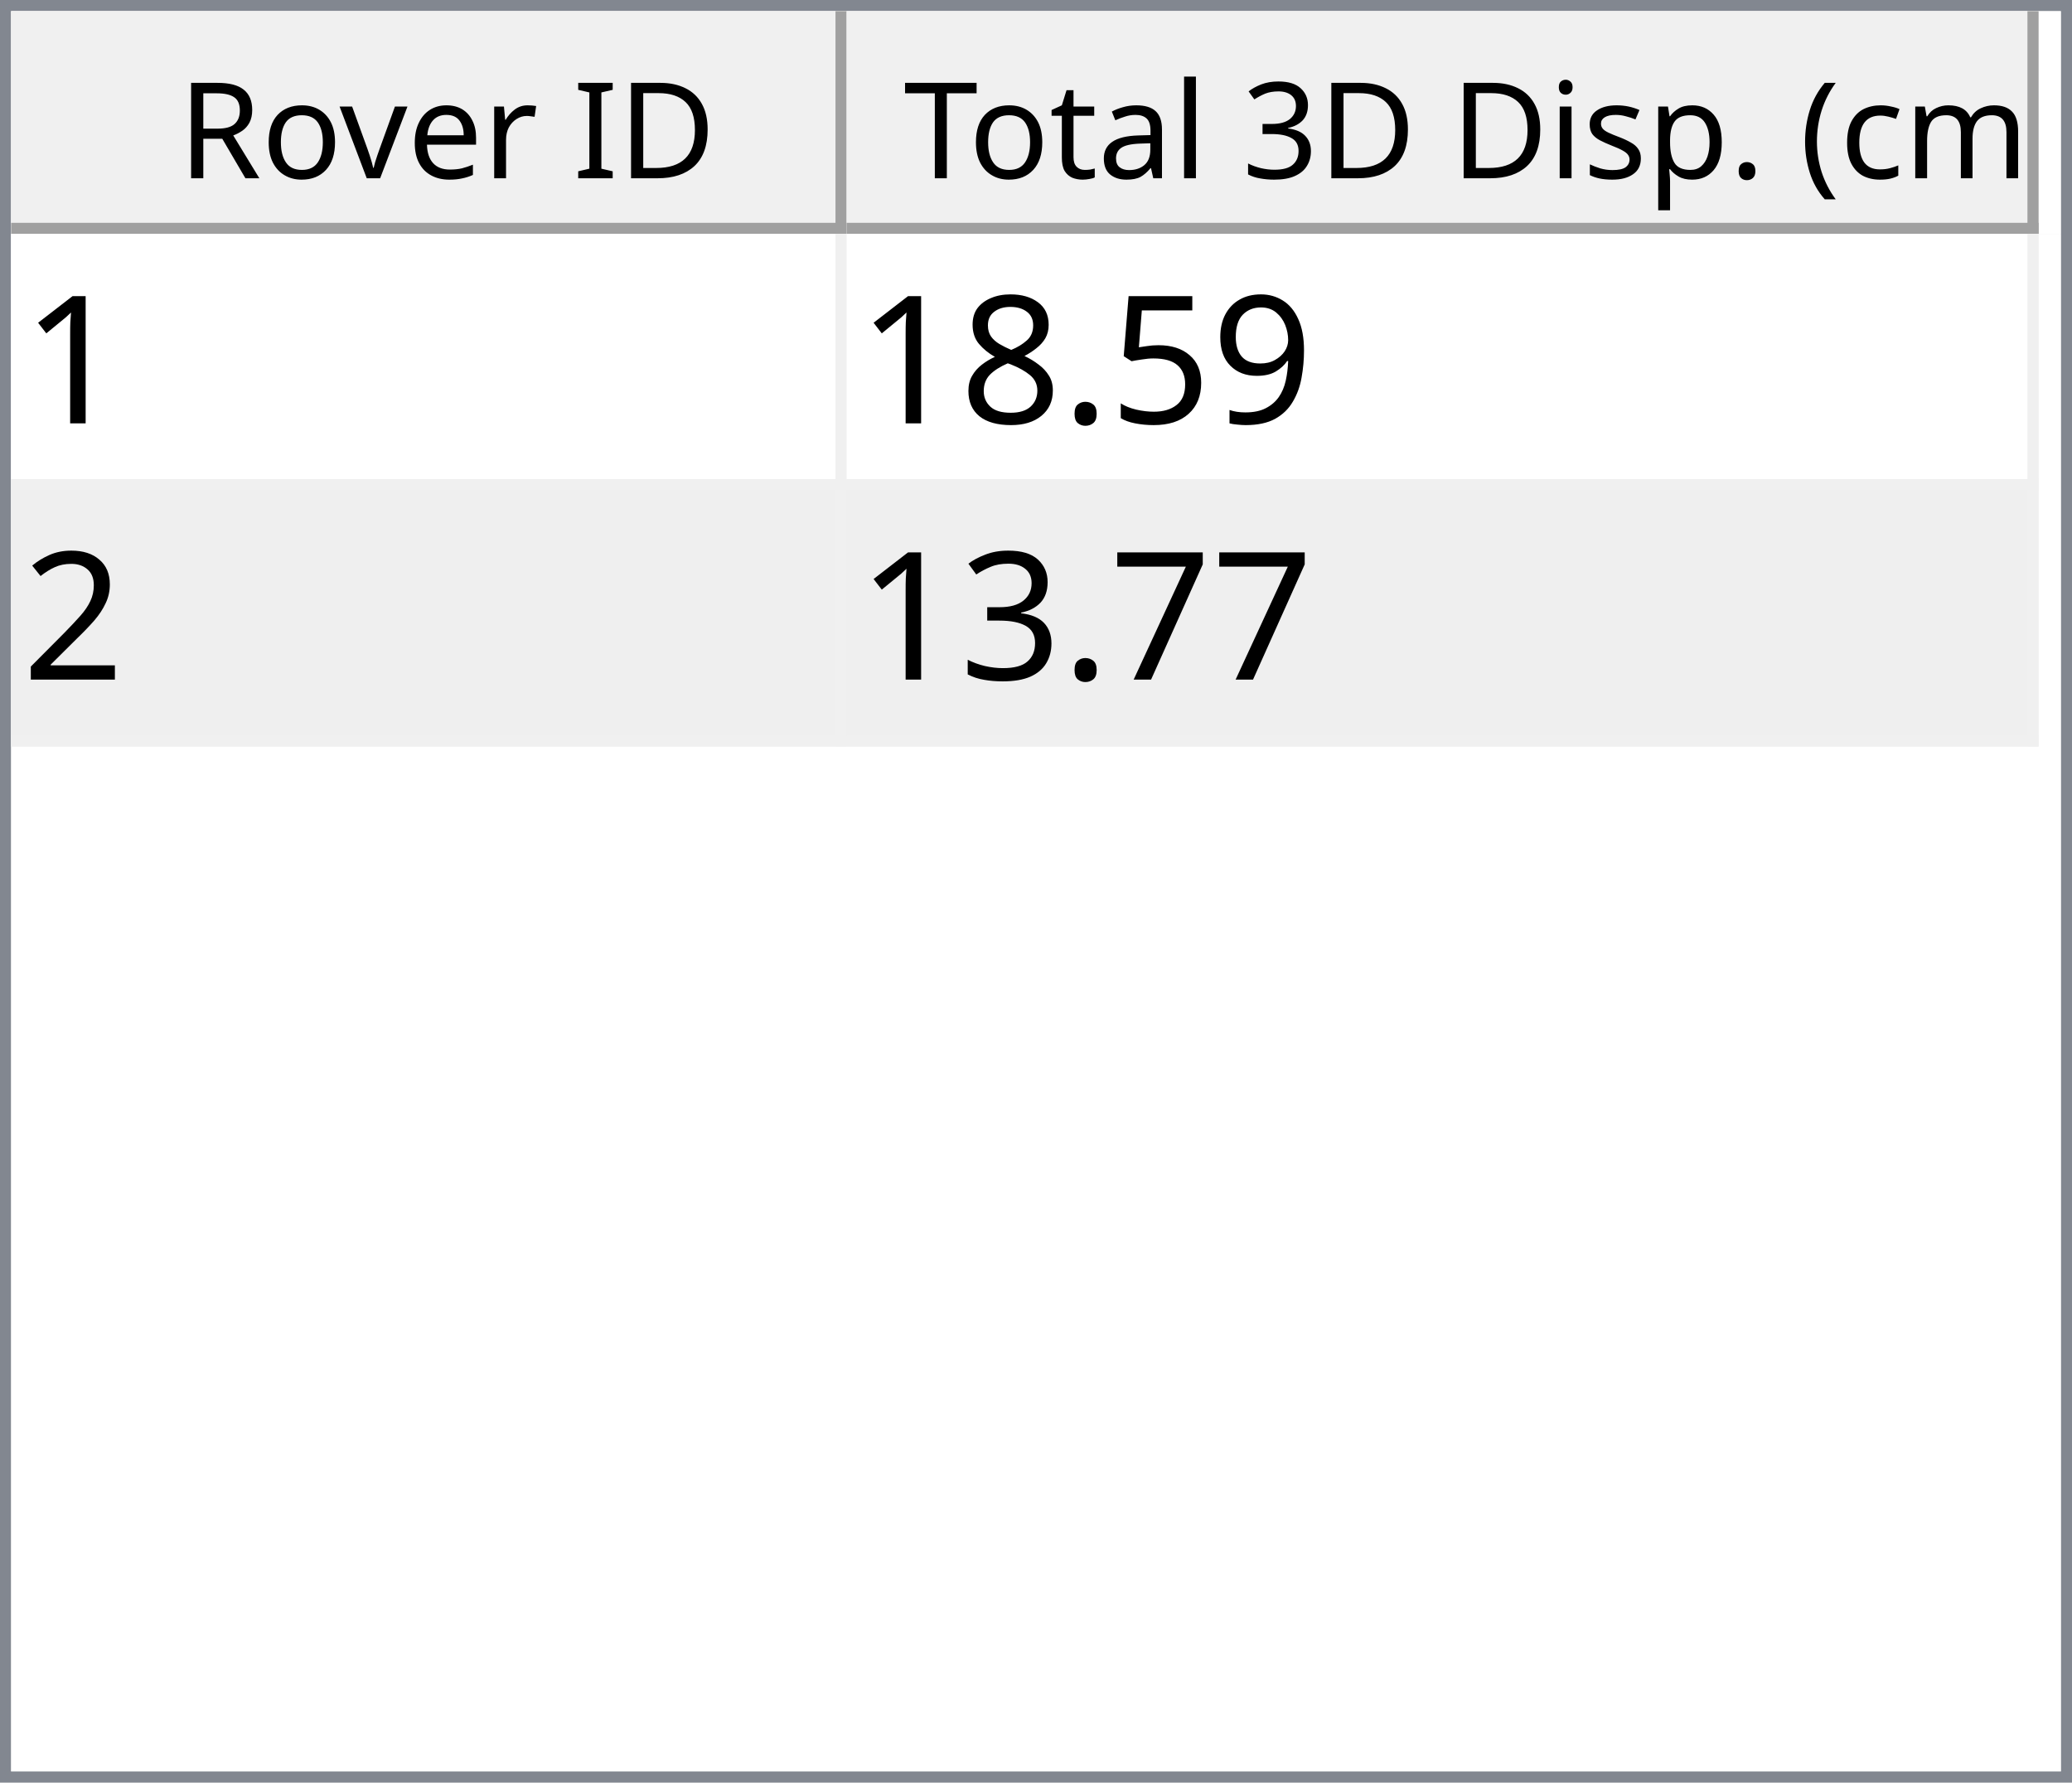
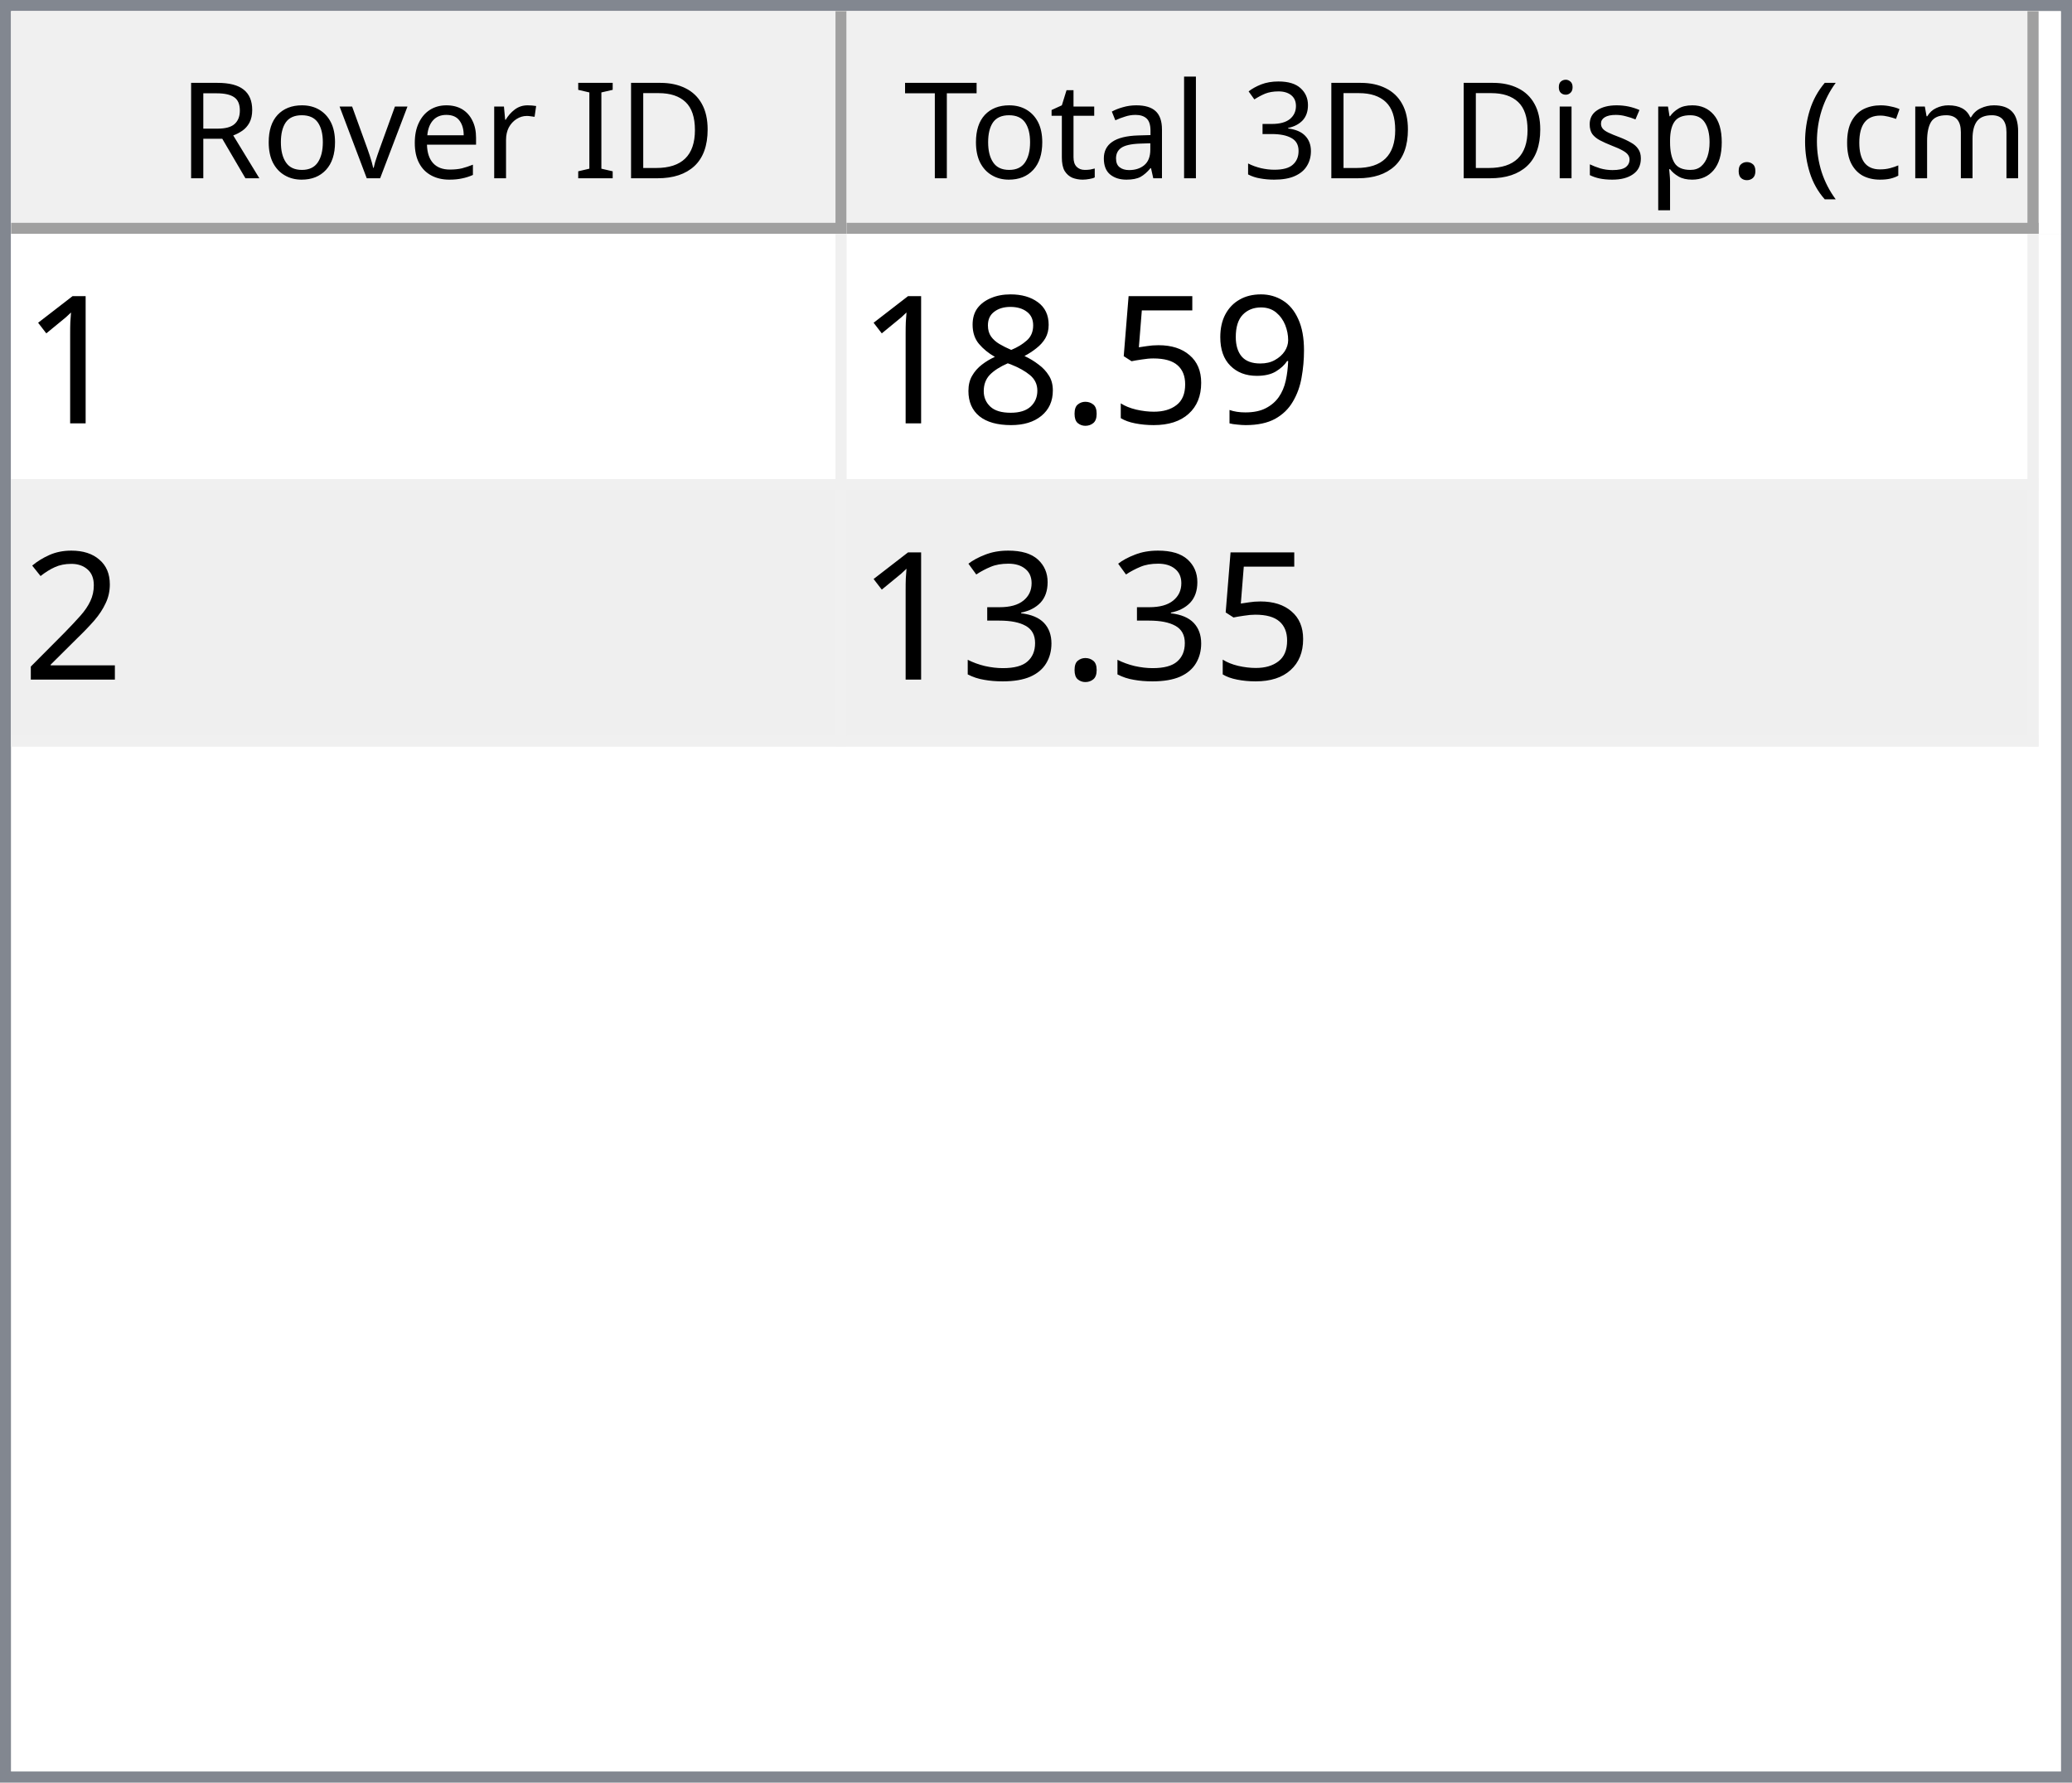
<svg xmlns="http://www.w3.org/2000/svg" style="fill-opacity:1; color-rendering:auto; color-interpolation:auto; text-rendering:auto; stroke:black; stroke-linecap:square; stroke-miterlimit:10; shape-rendering:auto; stroke-opacity:1; fill:black; stroke-dasharray:none; font-weight:normal; stroke-width:1; font-family:'Dialog'; font-style:normal; stroke-linejoin:miter; font-size:12px; stroke-dashoffset:0; image-rendering:auto;" width="186" height="160">
  <defs id="genericDefs" />
  <g>
    <defs id="defs1">
      <clipPath clipPathUnits="userSpaceOnUse" id="clipPath1">
        <path d="M0 0 L186 0 L186 160 L0 160 L0 0 Z" />
      </clipPath>
      <clipPath clipPathUnits="userSpaceOnUse" id="clipPath2">
        <path d="M0 0 L0 160 L186 160 L186 0 Z" />
      </clipPath>
      <clipPath clipPathUnits="userSpaceOnUse" id="clipPath3">
        <path d="M0 0 L0 20 L184 20 L184 0 Z" />
      </clipPath>
      <clipPath clipPathUnits="userSpaceOnUse" id="clipPath4">
        <path d="M0 0 L0 20 L75 20 L75 0 Z" />
      </clipPath>
      <clipPath clipPathUnits="userSpaceOnUse" id="clipPath5">
        <path d="M1 1 L1 19 L74 19 L74 1 Z" />
      </clipPath>
      <clipPath clipPathUnits="userSpaceOnUse" id="clipPath6">
        <path d="M0 0 L0 18 L73 18 L73 0 Z" />
      </clipPath>
      <clipPath clipPathUnits="userSpaceOnUse" id="clipPath7">
        <path d="M-0.5 -0.5 L-0.5 19.5 L74.5 19.5 L74.5 -0.5 Z" />
      </clipPath>
      <clipPath clipPathUnits="userSpaceOnUse" id="clipPath8">
        <path d="M0 0 L0 20 L107 20 L107 0 Z" />
      </clipPath>
      <clipPath clipPathUnits="userSpaceOnUse" id="clipPath9">
        <path d="M1 1 L1 19 L106 19 L106 1 Z" />
      </clipPath>
      <clipPath clipPathUnits="userSpaceOnUse" id="clipPath10">
        <path d="M0 0 L0 18 L105 18 L105 0 Z" />
      </clipPath>
      <clipPath clipPathUnits="userSpaceOnUse" id="clipPath11">
        <path d="M-0.5 -0.5 L-0.5 19.5 L106.5 19.5 L106.5 -0.5 Z" />
      </clipPath>
      <clipPath clipPathUnits="userSpaceOnUse" id="clipPath12">
        <path d="M0 0 L0 138 L184 138 L184 0 Z" />
      </clipPath>
      <clipPath clipPathUnits="userSpaceOnUse" id="clipPath13">
        <path d="M0 0 L0 46 L182 46 L182 0 Z" />
      </clipPath>
      <clipPath clipPathUnits="userSpaceOnUse" id="clipPath14">
        <path d="M-0.5 -0.5 L-0.5 45.5 L181.5 45.5 L181.5 -0.5 Z" />
      </clipPath>
      <clipPath clipPathUnits="userSpaceOnUse" id="clipPath15">
        <path d="M0 0 L0 22 L74 22 L74 0 Z" />
      </clipPath>
      <clipPath clipPathUnits="userSpaceOnUse" id="clipPath16">
        <path d="M0 0 L0 22 L106 22 L106 0 Z" />
      </clipPath>
      <font horiz-adv-x="64.551" id="font1">
        <font-face ascent="107.91" descent="25.098" units-per-em="100" style="font-style:normal; font-family:Segoe UI; font-weight:normal;" />
        <missing-glyph horiz-adv-x="64.551" d="M8.109 0 L8.109 68.266 L56.453 68.266 L56.453 0 L8.109 0 ZM15.328 7.234 L49.219 7.234 L49.219 61.031 L15.328 61.031 L15.328 7.234 Z" />
        <glyph unicode="D" horiz-adv-x="70.117" d="M9.188 0 L9.188 70.016 L28.516 70.016 Q65.531 70.016 65.531 35.891 Q65.531 19.672 55.25 9.836 Q44.969 0 27.734 0 L9.188 0 ZM17.391 62.594 L17.391 7.422 L27.828 7.422 Q41.609 7.422 49.273 14.797 Q56.938 22.172 56.938 35.688 Q56.938 62.594 28.328 62.594 L17.391 62.594 Z" />
        <glyph unicode="I" horiz-adv-x="26.611" d="M17.391 0 L9.188 0 L9.188 70.016 L17.391 70.016 L17.391 0 Z" />
        <glyph unicode=" " horiz-adv-x="27.393" d="" />
        <glyph unicode="r" horiz-adv-x="34.766" d="M34.188 41.891 Q32.078 43.5 28.125 43.5 Q23 43.5 19.555 38.672 Q16.109 33.844 16.109 25.484 L16.109 0 L8.109 0 L8.109 50 L16.109 50 L16.109 39.703 L16.312 39.703 Q18.016 44.969 21.531 47.922 Q25.047 50.875 29.391 50.875 Q32.516 50.875 34.188 50.203 L34.188 41.891 Z" />
        <glyph unicode="e" horiz-adv-x="52.295" d="M48.297 23 L12.984 23 Q13.188 14.656 17.484 10.109 Q21.781 5.562 29.297 5.562 Q37.75 5.562 44.828 11.141 L44.828 3.609 Q38.234 -1.172 27.391 -1.172 Q16.797 -1.172 10.742 5.641 Q4.688 12.453 4.688 24.812 Q4.688 36.469 11.305 43.82 Q17.922 51.172 27.734 51.172 Q37.547 51.172 42.922 44.828 Q48.297 38.484 48.297 27.203 L48.297 23 ZM40.094 29.781 Q40.047 36.719 36.75 40.578 Q33.453 44.438 27.594 44.438 Q21.922 44.438 17.969 40.383 Q14.016 36.328 13.094 29.781 L40.094 29.781 Z" />
        <glyph unicode="v" horiz-adv-x="47.9" d="M47.406 50 L27.484 0 L19.625 0 L0.688 50 L9.469 50 L22.172 13.672 Q23.578 9.672 23.922 6.688 L24.125 6.688 Q24.609 10.453 25.688 13.484 L38.969 50 L47.406 50 Z" />
        <glyph unicode="o" horiz-adv-x="58.594" d="M29 -1.172 Q17.922 -1.172 11.305 5.836 Q4.688 12.844 4.688 24.422 Q4.688 37.016 11.57 44.094 Q18.453 51.172 30.172 51.172 Q41.359 51.172 47.633 44.289 Q53.906 37.406 53.906 25.203 Q53.906 13.234 47.141 6.031 Q40.375 -1.172 29 -1.172 ZM29.594 44.438 Q21.875 44.438 17.383 39.188 Q12.891 33.938 12.891 24.703 Q12.891 15.828 17.43 10.695 Q21.969 5.562 29.594 5.562 Q37.359 5.562 41.531 10.594 Q45.703 15.625 45.703 24.906 Q45.703 34.281 41.531 39.359 Q37.359 44.438 29.594 44.438 Z" />
        <glyph unicode="R" horiz-adv-x="59.814" d="M59.375 0 L49.609 0 L37.891 19.625 Q36.281 22.359 34.766 24.289 Q33.25 26.219 31.664 27.438 Q30.078 28.656 28.25 29.219 Q26.422 29.781 24.125 29.781 L17.391 29.781 L17.391 0 L9.188 0 L9.188 70.016 L30.078 70.016 Q34.672 70.016 38.555 68.867 Q42.438 67.719 45.289 65.375 Q48.141 63.031 49.758 59.547 Q51.375 56.062 51.375 51.375 Q51.375 47.703 50.273 44.656 Q49.172 41.609 47.148 39.211 Q45.125 36.812 42.266 35.133 Q39.406 33.453 35.844 32.516 L35.844 32.328 Q37.594 31.547 38.891 30.547 Q40.188 29.547 41.359 28.18 Q42.531 26.812 43.68 25.078 Q44.828 23.344 46.234 21.047 L59.375 0 ZM17.391 62.594 L17.391 37.203 L28.516 37.203 Q31.594 37.203 34.203 38.133 Q36.812 39.062 38.719 40.797 Q40.625 42.531 41.703 45.047 Q42.781 47.562 42.781 50.688 Q42.781 56.297 39.141 59.445 Q35.5 62.594 28.609 62.594 L17.391 62.594 Z" />
        <glyph unicode=")" horiz-adv-x="30.176" d="M8.297 -15.922 L1.172 -15.922 Q16.406 2.344 16.406 26.812 Q16.406 51.469 1.078 70.016 L8.297 70.016 Q23.531 52.156 23.531 26.703 Q23.531 1.375 8.297 -15.922 Z" />
        <glyph unicode="m" horiz-adv-x="86.133" d="M79.109 0 L71.094 0 L71.094 28.719 Q71.094 37.016 68.531 40.727 Q65.969 44.438 59.906 44.438 Q54.781 44.438 51.195 39.75 Q47.609 35.062 47.609 28.516 L47.609 0 L39.594 0 L39.594 29.688 Q39.594 44.438 28.219 44.438 Q22.953 44.438 19.531 40.016 Q16.109 35.594 16.109 28.516 L16.109 0 L8.109 0 L8.109 50 L16.109 50 L16.109 42.094 L16.312 42.094 Q21.625 51.172 31.844 51.172 Q36.969 51.172 40.773 48.312 Q44.578 45.453 46 40.828 Q51.562 51.172 62.594 51.172 Q79.109 51.172 79.109 30.812 L79.109 0 Z" />
        <glyph unicode="c" horiz-adv-x="46.191" d="M42.188 2.297 Q36.422 -1.172 28.516 -1.172 Q17.828 -1.172 11.258 5.789 Q4.688 12.75 4.688 23.828 Q4.688 36.188 11.766 43.68 Q18.844 51.172 30.672 51.172 Q37.25 51.172 42.281 48.734 L42.281 40.531 Q36.719 44.438 30.375 44.438 Q22.703 44.438 17.797 38.945 Q12.891 33.453 12.891 24.516 Q12.891 15.719 17.508 10.641 Q22.125 5.562 29.891 5.562 Q36.422 5.562 42.188 9.906 L42.188 2.297 Z" />
        <glyph unicode="(" horiz-adv-x="30.176" d="M29.109 -15.922 L21.969 -15.922 Q6.844 1.375 6.844 26.703 Q6.844 52.156 21.969 70.016 L29.203 70.016 Q13.875 51.469 13.875 26.812 Q13.875 2.344 29.109 -15.922 Z" />
        <glyph unicode="." horiz-adv-x="21.68" d="M10.891 -1.078 Q8.641 -1.078 7.055 0.539 Q5.469 2.156 5.469 4.391 Q5.469 6.641 7.055 8.273 Q8.641 9.906 10.891 9.906 Q13.188 9.906 14.797 8.273 Q16.406 6.641 16.406 4.391 Q16.406 2.156 14.797 0.539 Q13.188 -1.078 10.891 -1.078 Z" />
        <glyph unicode="p" horiz-adv-x="58.789" d="M16.312 7.234 L16.109 7.234 L16.109 -23 L8.109 -23 L8.109 50 L16.109 50 L16.109 41.219 L16.312 41.219 Q22.219 51.172 33.594 51.172 Q43.266 51.172 48.688 44.461 Q54.109 37.75 54.109 26.469 Q54.109 13.922 48 6.375 Q41.891 -1.172 31.297 -1.172 Q21.578 -1.172 16.312 7.234 ZM16.109 27.391 L16.109 20.406 Q16.109 14.203 20.141 9.883 Q24.172 5.562 30.375 5.562 Q37.641 5.562 41.773 11.133 Q45.906 16.703 45.906 26.609 Q45.906 34.969 42.047 39.703 Q38.188 44.438 31.594 44.438 Q24.609 44.438 20.359 39.578 Q16.109 34.719 16.109 27.391 Z" />
        <glyph unicode="s" horiz-adv-x="42.432" d="M5.078 1.812 L5.078 10.406 Q11.625 5.562 19.484 5.562 Q30.031 5.562 30.031 12.594 Q30.031 14.594 29.125 15.992 Q28.219 17.391 26.68 18.461 Q25.141 19.531 23.07 20.383 Q21 21.234 18.609 22.172 Q15.281 23.484 12.766 24.828 Q10.25 26.172 8.57 27.859 Q6.891 29.547 6.031 31.695 Q5.172 33.844 5.172 36.719 Q5.172 40.234 6.789 42.945 Q8.406 45.656 11.086 47.484 Q13.766 49.312 17.211 50.242 Q20.656 51.172 24.312 51.172 Q30.812 51.172 35.938 48.922 L35.938 40.828 Q30.422 44.438 23.25 44.438 Q21 44.438 19.195 43.922 Q17.391 43.406 16.094 42.477 Q14.797 41.547 14.086 40.258 Q13.375 38.969 13.375 37.406 Q13.375 35.453 14.086 34.133 Q14.797 32.812 16.164 31.789 Q17.531 30.766 19.484 29.938 Q21.438 29.109 23.922 28.125 Q27.25 26.859 29.883 25.516 Q32.516 24.172 34.375 22.484 Q36.234 20.797 37.234 18.602 Q38.234 16.406 38.234 13.375 Q38.234 9.672 36.602 6.938 Q34.969 4.203 32.234 2.398 Q29.5 0.594 25.93 -0.289 Q22.359 -1.172 18.453 -1.172 Q10.75 -1.172 5.078 1.812 Z" />
        <glyph unicode="i" horiz-adv-x="24.219" d="M12.203 62.703 Q10.062 62.703 8.547 64.164 Q7.031 65.625 7.031 67.875 Q7.031 70.125 8.547 71.609 Q10.062 73.094 12.203 73.094 Q14.406 73.094 15.945 71.609 Q17.484 70.125 17.484 67.875 Q17.484 65.719 15.945 64.211 Q14.406 62.703 12.203 62.703 ZM16.109 0 L8.109 0 L8.109 50 L16.109 50 L16.109 0 Z" />
        <glyph unicode="3" horiz-adv-x="53.906" d="M46.531 19.828 Q46.531 15.094 44.75 11.211 Q42.969 7.328 39.719 4.57 Q36.469 1.812 31.93 0.297 Q27.391 -1.219 21.922 -1.219 Q11.922 -1.219 6 2.594 L6 11.188 Q13.094 5.609 22.219 5.609 Q25.875 5.609 28.828 6.539 Q31.781 7.469 33.906 9.227 Q36.031 10.984 37.18 13.477 Q38.328 15.969 38.328 19.094 Q38.328 32.812 18.797 32.812 L12.984 32.812 L12.984 39.594 L18.5 39.594 Q35.797 39.594 35.797 52.484 Q35.797 64.406 22.609 64.406 Q15.188 64.406 8.688 59.422 L8.688 67.188 Q15.375 71.188 24.609 71.188 Q29 71.188 32.57 69.969 Q36.141 68.75 38.68 66.555 Q41.219 64.359 42.609 61.281 Q44 58.203 44 54.5 Q44 40.672 30.031 36.719 L30.031 36.531 Q33.594 36.141 36.625 34.797 Q39.656 33.453 41.852 31.305 Q44.047 29.156 45.289 26.25 Q46.531 23.344 46.531 19.828 Z" />
        <glyph unicode="l" horiz-adv-x="24.219" d="M16.109 0 L8.109 0 L8.109 74.031 L16.109 74.031 L16.109 0 Z" />
        <glyph unicode="a" horiz-adv-x="50.879" d="M43.891 0 L35.891 0 L35.891 7.812 L35.688 7.812 Q30.469 -1.172 20.312 -1.172 Q12.844 -1.172 8.617 2.781 Q4.391 6.734 4.391 13.281 Q4.391 27.297 20.906 29.594 L35.891 31.688 Q35.891 44.438 25.594 44.438 Q16.547 44.438 9.281 38.281 L9.281 46.484 Q16.656 51.172 26.266 51.172 Q43.891 51.172 43.891 32.516 L43.891 0 ZM35.891 25.297 L23.828 23.641 Q18.266 22.859 15.43 20.875 Q12.594 18.891 12.594 13.875 Q12.594 10.203 15.211 7.883 Q17.828 5.562 22.172 5.562 Q28.125 5.562 32.008 9.742 Q35.891 13.922 35.891 20.312 L35.891 25.297 Z" />
        <glyph unicode="t" horiz-adv-x="33.887" d="M31.297 0.484 Q28.469 -1.078 23.828 -1.078 Q10.688 -1.078 10.688 13.578 L10.688 43.172 L2.094 43.172 L2.094 50 L10.688 50 L10.688 62.203 L18.703 64.797 L18.703 50 L31.297 50 L31.297 43.172 L18.703 43.172 L18.703 14.984 Q18.703 9.969 20.414 7.82 Q22.125 5.672 26.078 5.672 Q29.109 5.672 31.297 7.328 L31.297 0.484 Z" />
        <glyph unicode="T" horiz-adv-x="52.393" d="M50.594 62.594 L30.375 62.594 L30.375 0 L22.172 0 L22.172 62.594 L2 62.594 L2 70.016 L50.594 70.016 L50.594 62.594 Z" />
      </font>
      <font horiz-adv-x="75.0" id="font2">
        <font-face ascent="100.537" descent="21.973" units-per-em="100" style="font-style:normal; font-family:sans-serif; font-weight:normal;" />
        <missing-glyph horiz-adv-x="75.0" d="M12.5 0 L12.5 62.5 L62.5 62.5 L62.5 0 L12.5 0 ZM14.062 1.562 L60.938 1.562 L60.938 60.938 L14.062 60.938 L14.062 1.562 Z" />
        <glyph unicode="1" horiz-adv-x="55.615" d="M37.25 0 L28.469 0 L28.469 56 Q25.297 52.984 20.141 49.953 Q14.984 46.922 10.891 45.406 L10.891 53.906 Q18.266 57.375 23.781 62.305 Q29.297 67.234 31.594 71.875 L37.25 71.875 L37.25 0 Z" />
        <glyph unicode="9" horiz-adv-x="55.615" d="M5.469 16.547 L13.922 17.328 Q14.984 11.375 18.016 8.688 Q21.047 6 25.781 6 Q29.828 6 32.883 7.859 Q35.938 9.719 37.891 12.82 Q39.844 15.922 41.164 21.195 Q42.484 26.469 42.484 31.938 Q42.484 32.516 42.438 33.688 Q39.797 29.5 35.234 26.883 Q30.672 24.266 25.344 24.266 Q16.453 24.266 10.305 30.711 Q4.156 37.156 4.156 47.703 Q4.156 58.594 10.578 65.234 Q17 71.875 26.656 71.875 Q33.641 71.875 39.43 68.117 Q45.219 64.359 48.219 57.398 Q51.219 50.438 51.219 37.25 Q51.219 23.531 48.242 15.406 Q45.266 7.281 39.383 3.031 Q33.5 -1.219 25.594 -1.219 Q17.188 -1.219 11.867 3.445 Q6.547 8.109 5.469 16.547 ZM41.453 48.141 Q41.453 55.719 37.43 60.156 Q33.406 64.594 27.734 64.594 Q21.875 64.594 17.531 59.812 Q13.188 55.031 13.188 47.406 Q13.188 40.578 17.312 36.305 Q21.438 32.031 27.484 32.031 Q33.594 32.031 37.523 36.305 Q41.453 40.578 41.453 48.141 Z" />
        <glyph unicode="5" horiz-adv-x="55.615" d="M4.156 18.75 L13.375 19.531 Q14.406 12.797 18.141 9.398 Q21.875 6 27.156 6 Q33.5 6 37.891 10.789 Q42.281 15.578 42.281 23.484 Q42.281 31 38.062 35.352 Q33.844 39.703 27 39.703 Q22.75 39.703 19.336 37.773 Q15.922 35.844 13.969 32.766 L5.719 33.844 L12.641 70.609 L48.25 70.609 L48.25 62.203 L19.672 62.203 L15.828 42.969 Q22.266 47.469 29.344 47.469 Q38.719 47.469 45.164 40.969 Q51.609 34.469 51.609 24.266 Q51.609 14.547 45.953 7.469 Q39.062 -1.219 27.156 -1.219 Q17.391 -1.219 11.211 4.25 Q5.031 9.719 4.156 18.75 Z" />
        <glyph unicode="." horiz-adv-x="27.783" d="M9.078 0 L9.078 10.016 L19.094 10.016 L19.094 0 L9.078 0 Z" />
        <glyph unicode="8" horiz-adv-x="55.615" d="M17.672 38.812 Q12.203 40.828 9.57 44.539 Q6.938 48.25 6.938 53.422 Q6.938 61.234 12.555 66.555 Q18.172 71.875 27.484 71.875 Q36.859 71.875 42.578 66.43 Q48.297 60.984 48.297 53.172 Q48.297 48.188 45.68 44.508 Q43.062 40.828 37.75 38.812 Q44.344 36.672 47.781 31.883 Q51.219 27.094 51.219 20.453 Q51.219 11.281 44.727 5.031 Q38.234 -1.219 27.641 -1.219 Q17.047 -1.219 10.547 5.055 Q4.047 11.328 4.047 20.703 Q4.047 27.688 7.594 32.398 Q11.141 37.109 17.672 38.812 ZM15.922 53.719 Q15.922 48.641 19.195 45.414 Q22.469 42.188 27.688 42.188 Q32.766 42.188 36.016 45.383 Q39.266 48.578 39.266 53.219 Q39.266 58.062 35.914 61.359 Q32.562 64.656 27.594 64.656 Q22.562 64.656 19.242 61.43 Q15.922 58.203 15.922 53.719 ZM13.094 20.656 Q13.094 16.891 14.875 13.375 Q16.656 9.859 20.172 7.93 Q23.688 6 27.734 6 Q34.031 6 38.133 10.055 Q42.234 14.109 42.234 20.359 Q42.234 26.703 38.016 30.859 Q33.797 35.016 27.438 35.016 Q21.234 35.016 17.164 30.914 Q13.094 26.812 13.094 20.656 Z" />
        <glyph unicode="2" horiz-adv-x="55.615" d="M50.344 8.453 L50.344 0 L3.031 0 Q2.938 3.172 4.047 6.109 Q5.859 10.938 9.836 15.625 Q13.812 20.312 21.344 26.469 Q33.016 36.031 37.117 41.625 Q41.219 47.219 41.219 52.203 Q41.219 57.422 37.477 61.008 Q33.734 64.594 27.734 64.594 Q21.391 64.594 17.578 60.789 Q13.766 56.984 13.719 50.25 L4.688 51.172 Q5.609 61.281 11.664 66.578 Q17.719 71.875 27.938 71.875 Q38.234 71.875 44.242 66.164 Q50.25 60.453 50.25 52 Q50.25 47.703 48.492 43.555 Q46.734 39.406 42.656 34.812 Q38.578 30.219 29.109 22.219 Q21.188 15.578 18.945 13.211 Q16.703 10.844 15.234 8.453 L50.344 8.453 Z" />
-         <glyph unicode="7" horiz-adv-x="55.615" d="M4.734 62.203 L4.734 70.656 L51.078 70.656 L51.078 63.812 Q44.234 56.547 37.523 44.484 Q30.812 32.422 27.156 19.672 Q24.516 10.688 23.781 0 L14.75 0 Q14.891 8.453 18.062 20.414 Q21.234 32.375 27.172 43.484 Q33.109 54.594 39.797 62.203 L4.734 62.203 Z" />
        <glyph unicode="3" horiz-adv-x="55.615" d="M4.203 18.891 L12.984 20.062 Q14.5 12.594 18.141 9.297 Q21.781 6 27 6 Q33.203 6 37.477 10.297 Q41.75 14.594 41.75 20.953 Q41.75 27 37.797 30.93 Q33.844 34.859 27.734 34.859 Q25.25 34.859 21.531 33.891 L22.516 41.609 Q23.391 41.5 23.922 41.5 Q29.547 41.5 34.039 44.43 Q38.531 47.359 38.531 53.469 Q38.531 58.297 35.258 61.477 Q31.984 64.656 26.812 64.656 Q21.688 64.656 18.266 61.43 Q14.844 58.203 13.875 51.766 L5.078 53.328 Q6.688 62.156 12.398 67.016 Q18.109 71.875 26.609 71.875 Q32.469 71.875 37.398 69.359 Q42.328 66.844 44.945 62.5 Q47.562 58.156 47.562 53.266 Q47.562 48.641 45.07 44.828 Q42.578 41.016 37.703 38.766 Q44.047 37.312 47.562 32.695 Q51.078 28.078 51.078 21.141 Q51.078 11.766 44.242 5.25 Q37.406 -1.266 26.953 -1.266 Q17.531 -1.266 11.305 4.352 Q5.078 9.969 4.203 18.891 Z" />
      </font>
    </defs>
    <g style="fill:white; stroke:white;">
      <rect x="0" y="0" width="186" style="clip-path:url(#clipPath1); stroke:none;" height="160" />
    </g>
    <g style="fill:white; text-rendering:optimizeSpeed; color-rendering:optimizeSpeed; image-rendering:optimizeSpeed; shape-rendering:crispEdges; stroke:white; color-interpolation:sRGB;">
      <rect x="0" width="186" height="160" y="0" style="stroke:none;" />
      <path style="stroke:none;" d="M0 160 L186 160 L186 0 L0 0 Z" />
    </g>
    <g style="fill:rgb(240,240,240); font-family:'Segoe UI'; stroke:rgb(240,240,240);">
      <rect x="0" y="0" width="186" style="clip-path:url(#clipPath2); stroke:none;" height="160" />
    </g>
    <g style="fill:rgb(130,135,144); font-family:'Segoe UI'; stroke:rgb(130,135,144);">
      <path d="M0 0 L186 0 L186 160 L0 160 L0 0 ZM1 1 L185 1 L185 159 L1 159 L1 1 Z" style="fill-rule:evenodd; clip-path:url(#clipPath2); stroke:none;" />
    </g>
    <g style="fill:white; font-family:'Segoe UI'; stroke:white;" transform="translate(1,1)">
      <rect x="0" y="0" width="184" style="clip-path:url(#clipPath3); stroke:none;" height="20" />
    </g>
    <g style="fill:rgb(240,240,240); font-family:'Segoe UI'; stroke:rgb(240,240,240);" transform="translate(1,1)">
      <rect x="0" y="0" width="75" style="clip-path:url(#clipPath4); stroke:none;" height="20" />
    </g>
    <g style="font-family:'Segoe UI';" transform="translate(2,2)">
      <text x="14" xml:space="preserve" y="14" style="clip-path:url(#clipPath6); stroke:none;">Rover ID</text>
    </g>
    <g style="fill:rgb(160,160,160); font-family:'Segoe UI'; stroke:rgb(160,160,160); stroke-linejoin:bevel;" transform="translate(1.5,1.5)">
      <line x1="74" x2="74" y1="0" style="fill:none; clip-path:url(#clipPath7);" y2="19" />
    </g>
    <g style="fill:rgb(160,160,160); font-family:'Segoe UI'; stroke:rgb(160,160,160); stroke-linejoin:bevel;" transform="matrix(1,0,0,1,1,1) translate(0.5,0.5)">
      <line x1="0" x2="74" y1="19" style="fill:none; clip-path:url(#clipPath7);" y2="19" />
    </g>
    <g style="fill:rgb(240,240,240); font-family:'Segoe UI'; stroke:rgb(240,240,240);" transform="translate(76,1)">
      <rect x="0" y="0" width="107" style="clip-path:url(#clipPath8); stroke:none;" height="20" />
    </g>
    <g style="font-family:'Segoe UI';" transform="translate(77,2)">
      <text x="1" xml:space="preserve" y="14" style="clip-path:url(#clipPath10); stroke:none;"> Total 3D Disp. (cm)</text>
    </g>
    <g style="fill:rgb(160,160,160); font-family:'Segoe UI'; stroke:rgb(160,160,160); stroke-linejoin:bevel;" transform="translate(76.5,1.5)">
      <line x1="106" x2="106" y1="0" style="fill:none; clip-path:url(#clipPath11);" y2="19" />
    </g>
    <g style="fill:rgb(160,160,160); font-family:'Segoe UI'; stroke:rgb(160,160,160); stroke-linejoin:bevel;" transform="matrix(1,0,0,1,76,1) translate(0.5,0.5)">
      <line x1="0" x2="106" y1="19" style="fill:none; clip-path:url(#clipPath11);" y2="19" />
    </g>
    <g style="fill:white; font-family:'Segoe UI'; stroke:white;" transform="translate(1,21)">
      <rect x="0" y="0" width="184" style="clip-path:url(#clipPath12); stroke:none;" height="138" />
    </g>
    <g style="fill:rgb(240,240,240); font-size:16px; font-family:sans-serif; stroke:rgb(240,240,240);" transform="translate(1,21)">
      <rect x="0" y="0" width="182" style="clip-path:url(#clipPath13); stroke:none;" height="46" />
      <line transform="translate(0.5,0.5)" x1="0" x2="181" y1="22" style="clip-path:url(#clipPath14); fill:none; stroke-linejoin:bevel;" y2="22" />
    </g>
    <g transform="matrix(1,0,0,1,1,21) translate(0.5,0.5)" style="fill:rgb(240,240,240); font-size:16px; font-family:sans-serif; stroke:rgb(240,240,240); stroke-linejoin:bevel;">
      <line x1="0" x2="181" y1="45" style="fill:none; clip-path:url(#clipPath14);" y2="45" />
    </g>
    <g transform="matrix(1,0,0,1,1,21) translate(0.5,0.5)" style="fill:rgb(240,240,240); font-size:16px; font-family:sans-serif; stroke:rgb(240,240,240); stroke-linejoin:bevel;">
      <line x1="74" x2="74" y1="0" style="fill:none; clip-path:url(#clipPath14);" y2="45" />
    </g>
    <g transform="matrix(1,0,0,1,1,21) translate(0.5,0.5)" style="fill:rgb(240,240,240); font-size:16px; font-family:sans-serif; stroke:rgb(240,240,240); stroke-linejoin:bevel;">
      <line x1="181" x2="181" y1="0" style="fill:none; clip-path:url(#clipPath14);" y2="45" />
    </g>
    <g style="fill:white; font-size:16px; font-family:sans-serif; stroke:white;" transform="matrix(1,0,0,1,1,21)">
      <rect x="0" y="0" width="74" style="clip-path:url(#clipPath15); stroke:none;" height="22" />
      <text x="1" y="17" style="fill:black; clip-path:url(#clipPath15); stroke:none;" xml:space="preserve">1</text>
    </g>
    <g style="fill:white; font-size:16px; font-family:sans-serif; stroke:white;" transform="matrix(1,0,0,1,1,21) translate(75,0)">
      <rect x="0" y="0" width="106" style="clip-path:url(#clipPath16); stroke:none;" height="22" />
      <text x="1" y="17" style="fill:black; clip-path:url(#clipPath16); stroke:none;" xml:space="preserve">18.59</text>
    </g>
    <g style="fill:rgb(239,239,239); font-size:16px; font-family:sans-serif; stroke:rgb(239,239,239);" transform="matrix(1,0,0,1,1,21) translate(0,23)">
      <rect x="0" y="0" width="74" style="clip-path:url(#clipPath15); stroke:none;" height="22" />
      <text x="1" y="17" style="fill:black; clip-path:url(#clipPath15); stroke:none;" xml:space="preserve">2</text>
    </g>
    <g style="fill:rgb(239,239,239); font-size:16px; font-family:sans-serif; stroke:rgb(239,239,239);" transform="matrix(1,0,0,1,1,21) translate(75,23)">
      <rect x="0" y="0" width="106" style="clip-path:url(#clipPath16); stroke:none;" height="22" />
-       <text x="1" y="17" style="fill:black; clip-path:url(#clipPath16); stroke:none;" xml:space="preserve">13.77</text>
+       <text x="1" y="17" style="fill:black; clip-path:url(#clipPath16); stroke:none;" xml:space="preserve">13.35</text>
    </g>
  </g>
</svg>
